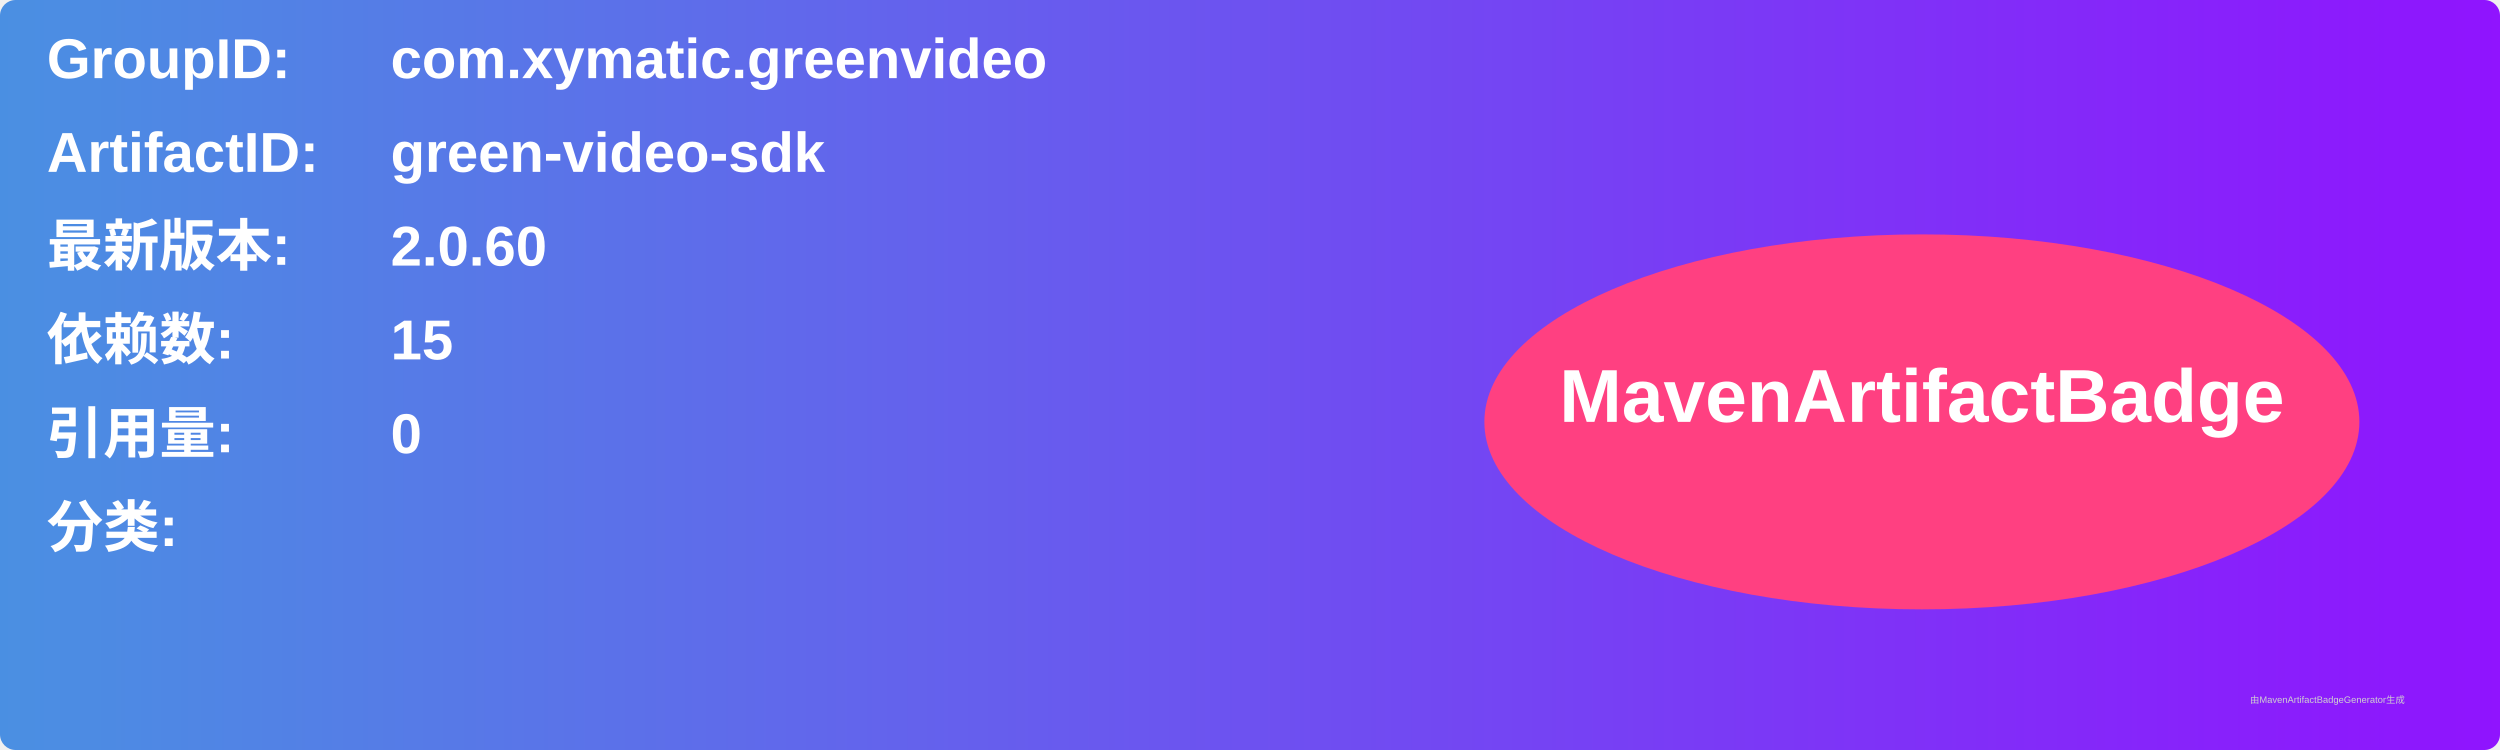
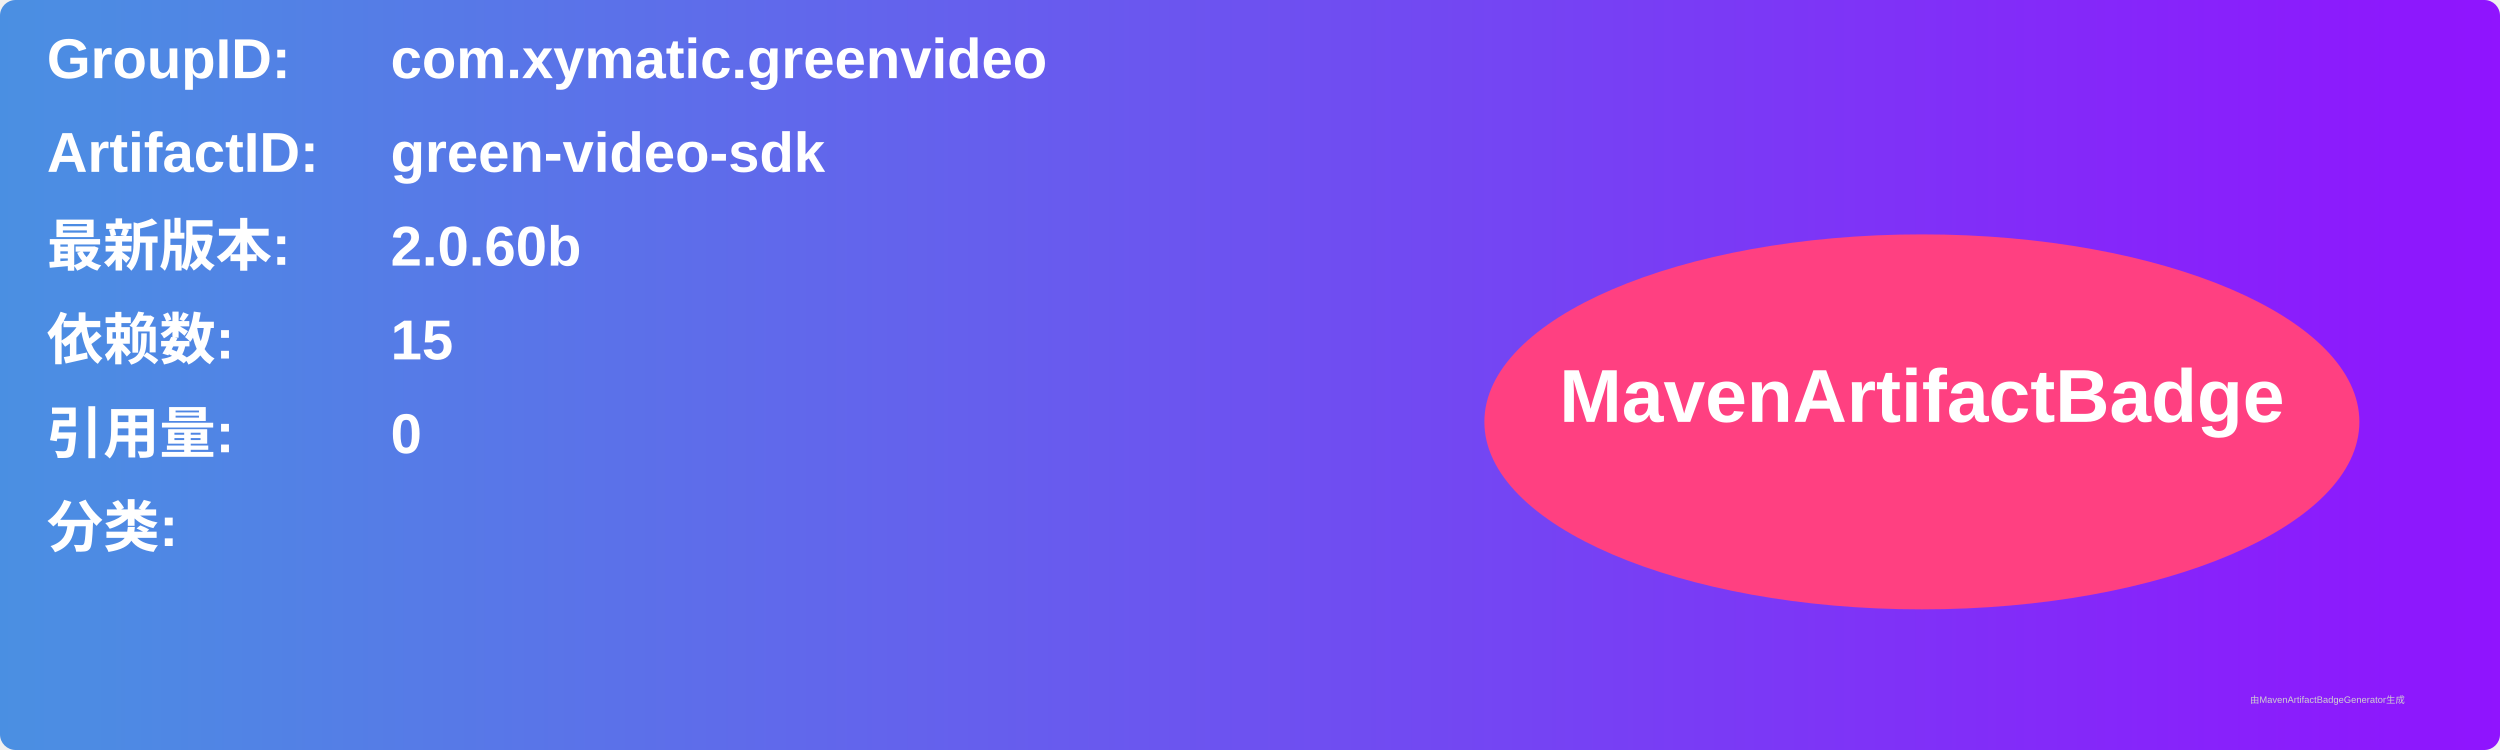
<svg xmlns="http://www.w3.org/2000/svg" width="800" height="240" viewBox="0 0 800 240">
  <linearGradient id="grad" x1="0%" y1="0%" x2="100%" y2="0%">
    <stop offset="0%" stop-color="#4a90e2" />
    <stop offset="100%" stop-color="#9013fe" />
  </linearGradient>
  <rect width="100%" height="100%" rx="5" ry="5" fill="url(#grad)" />
  <g transform="translate(15, 15)">
    <text x="0" y="10" font-family="Arial" font-size="18" fill="white" font-weight="bold" width="260">GroupID:</text>
    <text x="110" y="10" font-family="Arial" font-size="18" fill="white" font-weight="bold" width="460">com.xymatic.greenvideo</text>
    <text x="0" y="40" font-family="Arial" font-size="18" fill="white" font-weight="bold" width="260">ArtifactID:</text>
    <text x="110" y="40" font-family="Arial" font-size="18" fill="white" font-weight="bold" width="460">green-video-sdk</text>
    <text x="0" y="70" font-family="Arial" font-size="18" fill="white" font-weight="bold">最新版本:</text>
    <text x="110" y="70" font-family="Arial" font-size="18" fill="white" font-weight="bold">
-       <tspan font-weight="bold">2.0.60</tspan>
+       <tspan font-weight="bold">2.0.60b</tspan>
    </text>
    <text x="0" y="100" font-family="Arial" font-size="18" fill="white" font-weight="bold">依赖数: </text>
    <text x="110" y="100" font-family="Arial" font-size="18" fill="white">
      <tspan font-weight="bold">15</tspan>
    </text>
    <text x="0" y="130" font-family="Arial" font-size="18" fill="white" font-weight="bold">引用量: </text>
    <text x="110" y="130" font-family="Arial" font-size="18" fill="white">
      <tspan font-weight="bold">0</tspan>
    </text>
    <text x="0" y="160" font-family="Arial" font-size="18" fill="white" font-weight="bold">分类:</text>
    <text x="10" y="190" font-family="Arial" font-size="10" fill="white">
      <tspan font-weight="bold" />
    </text>
    <ellipse cx="600" cy="120" rx="140" ry="60" fill="#ff4081" />
    <text x="600" y="120" text-anchor="middle" font-family="Arial" font-size="24" fill="white" font-weight="bold">MavenArtifactBadge</text>
  </g>
  <text x="720" y="225" font-family="Arial" font-size="3" fill="#d0d0d0">由MavenArtifactBadgeGenerator生成</text>
</svg>
